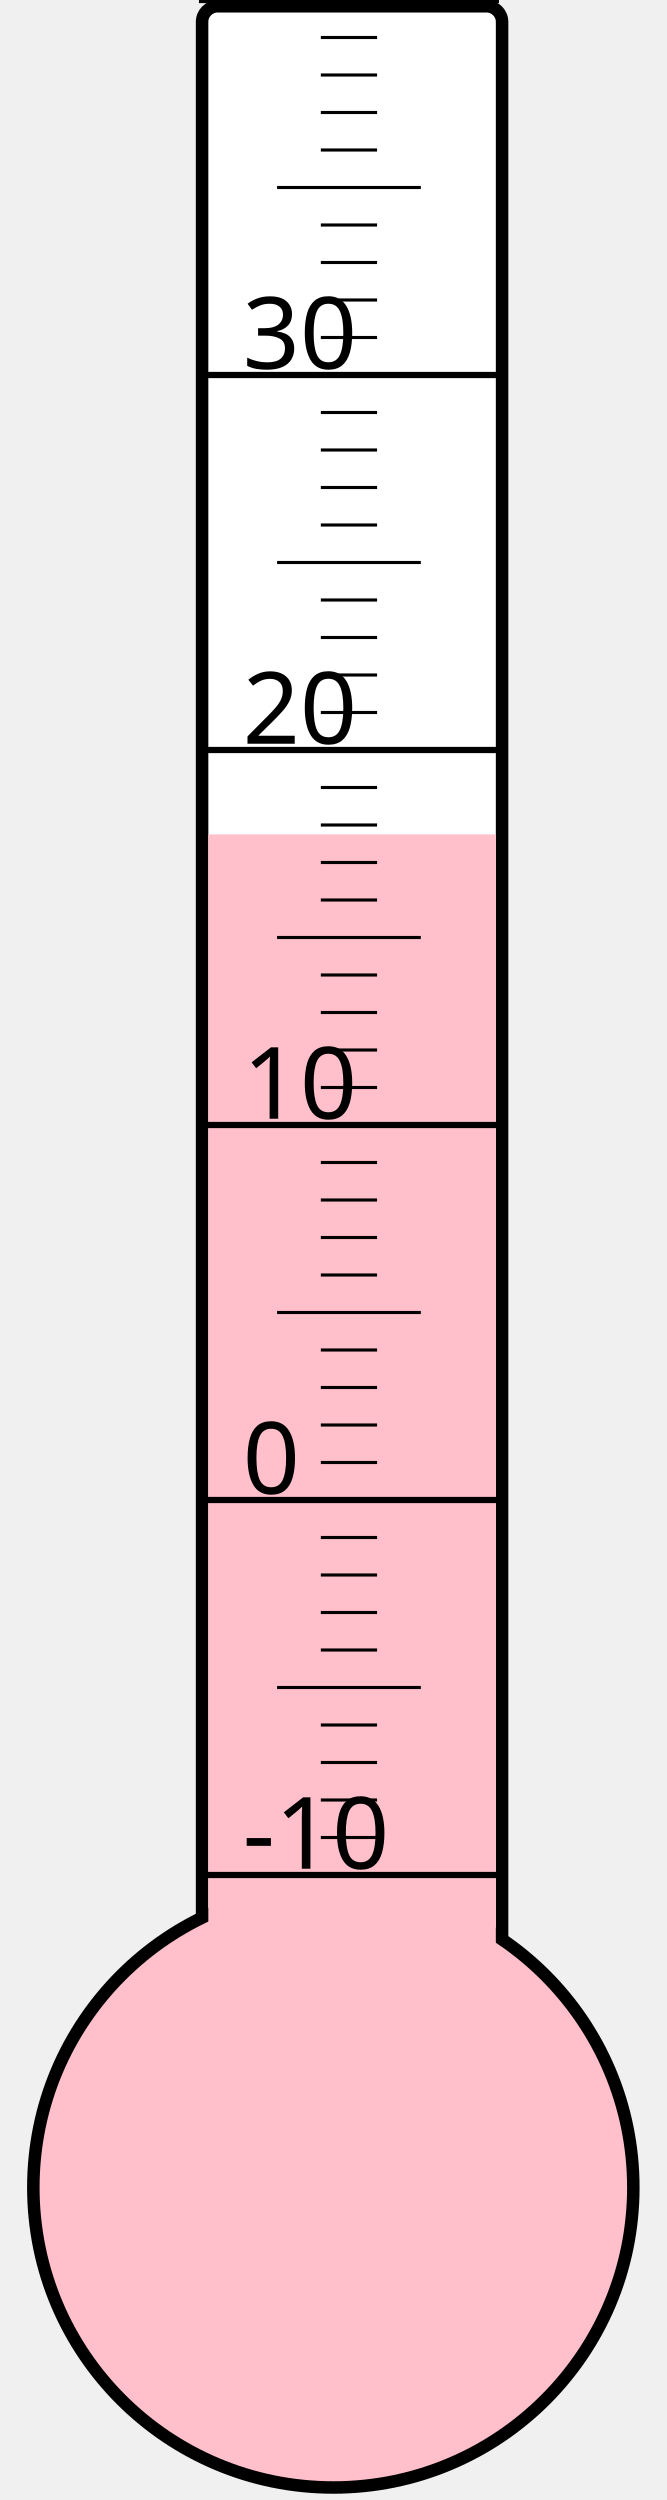
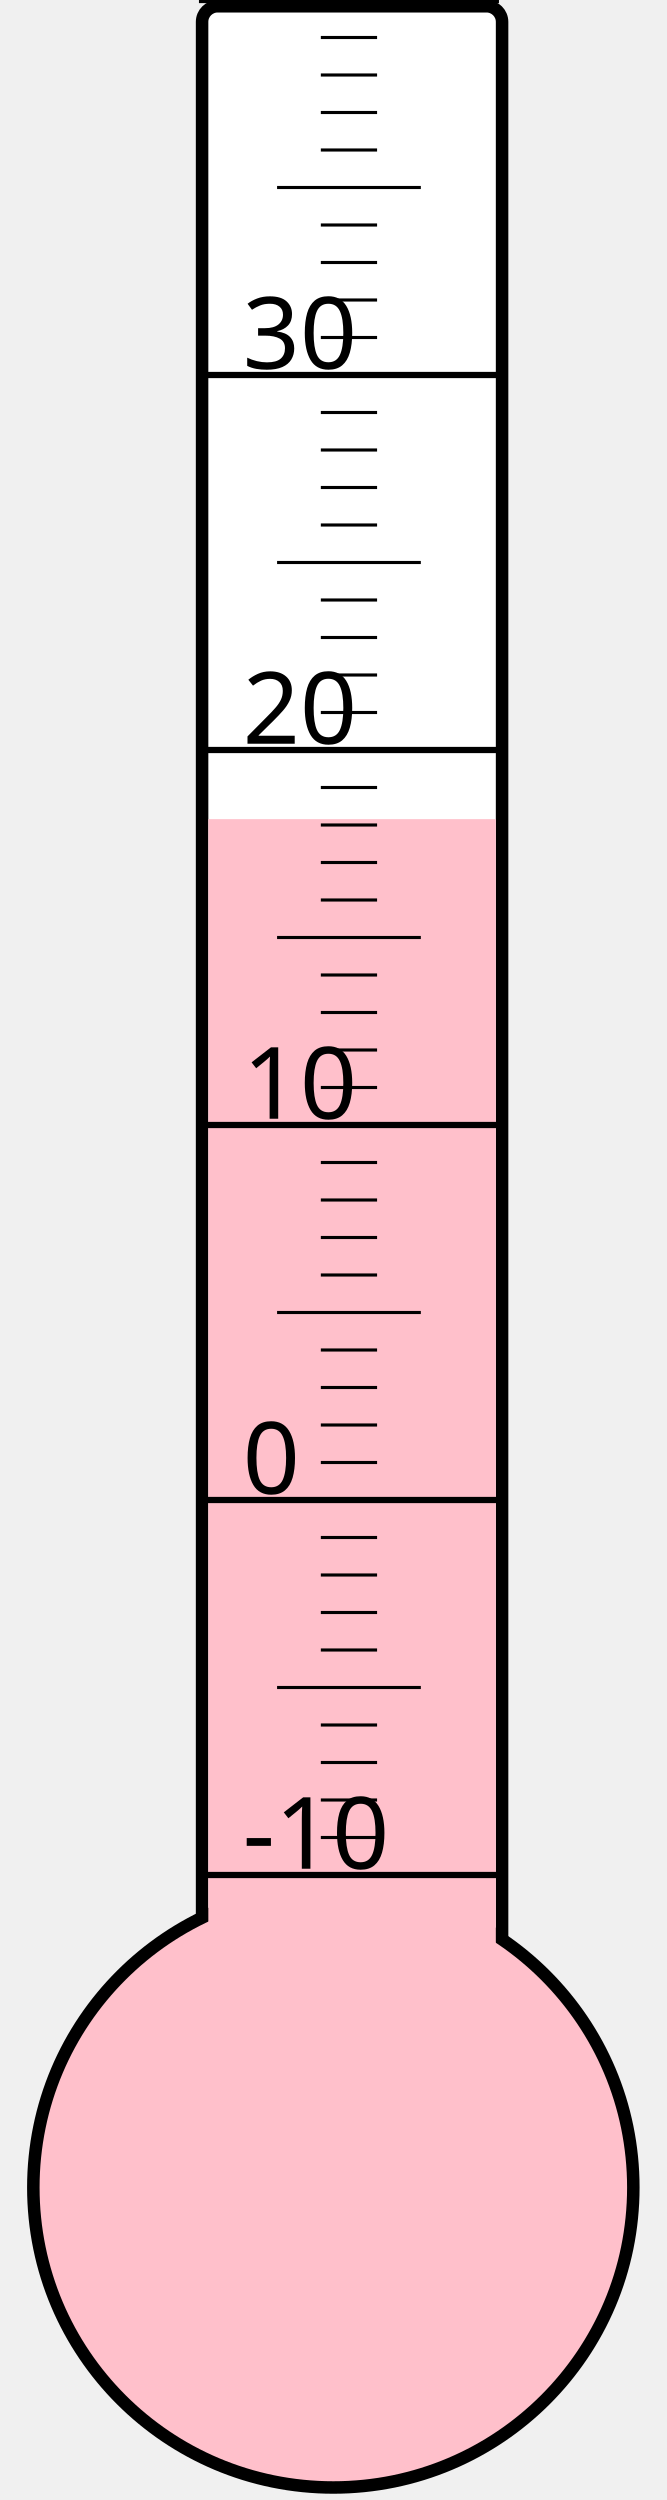
<svg xmlns="http://www.w3.org/2000/svg" width="40px" height="150px" viewBox="0 0 200 800">
  <rect width="200" height="800" x="0" y="0" style="fill: #ffffeb; fill-opacity: 0;" />
  <rect width="96" height="680" x="58" y="2" rx="5" ry="5" style="fill: white; fill-opacity: 1; stroke: black; stroke-width: 4;" />
  <circle cx="100" cy="700" r="96" style="fill: pink; stroke: black; stroke-width: 4;" />
-   <rect width="92" height="433.0" x="60" y="267.0" style="fill: pink; fill-opacity: 1; stroke-width: 0;" />
+   <rect width="92" height="437.875" x="60" y="262.125" style="fill: pink; fill-opacity: 1; stroke-width: 0;" />
  <text x="71" y="598" style="font-family: sans-serif; font-size: 24pt;">-10</text>
  <text x="71" y="478" style="font-family: sans-serif; font-size: 24pt;">0</text>
  <text x="71" y="358" style="font-family: sans-serif; font-size: 24pt;">10</text>
  <text x="71" y="238" style="font-family: sans-serif; font-size: 24pt;">20</text>
  <text x="71" y="118" style="font-family: sans-serif; font-size: 24pt;">30</text>
  <g style="stroke: black;">
    <line x1="57" y1="600" x2="153" y2="600" style="stroke-width: 2;" />
    <line x1="96" y1="588" x2="114" y2="588" style="stroke-width: 1;" />
    <line x1="96" y1="576" x2="114" y2="576" style="stroke-width: 1;" />
    <line x1="96" y1="564" x2="114" y2="564" style="stroke-width: 1;" />
    <line x1="96" y1="552" x2="114" y2="552" style="stroke-width: 1;" />
    <line x1="82" y1="540" x2="128" y2="540" style="stroke-width: 1;" />
    <line x1="96" y1="528" x2="114" y2="528" style="stroke-width: 1;" />
    <line x1="96" y1="516" x2="114" y2="516" style="stroke-width: 1;" />
    <line x1="96" y1="504" x2="114" y2="504" style="stroke-width: 1;" />
    <line x1="96" y1="492" x2="114" y2="492" style="stroke-width: 1;" />
    <line x1="57" y1="480" x2="153" y2="480" style="stroke-width: 2;" />
    <line x1="96" y1="468" x2="114" y2="468" style="stroke-width: 1;" />
    <line x1="96" y1="456" x2="114" y2="456" style="stroke-width: 1;" />
    <line x1="96" y1="444" x2="114" y2="444" style="stroke-width: 1;" />
    <line x1="96" y1="432" x2="114" y2="432" style="stroke-width: 1;" />
    <line x1="82" y1="420" x2="128" y2="420" style="stroke-width: 1;" />
    <line x1="96" y1="408" x2="114" y2="408" style="stroke-width: 1;" />
    <line x1="96" y1="396" x2="114" y2="396" style="stroke-width: 1;" />
    <line x1="96" y1="384" x2="114" y2="384" style="stroke-width: 1;" />
    <line x1="96" y1="372" x2="114" y2="372" style="stroke-width: 1;" />
    <line x1="57" y1="360" x2="153" y2="360" style="stroke-width: 2;" />
    <line x1="96" y1="348" x2="114" y2="348" style="stroke-width: 1;" />
    <line x1="96" y1="336" x2="114" y2="336" style="stroke-width: 1;" />
    <line x1="96" y1="324" x2="114" y2="324" style="stroke-width: 1;" />
    <line x1="96" y1="312" x2="114" y2="312" style="stroke-width: 1;" />
    <line x1="82" y1="300" x2="128" y2="300" style="stroke-width: 1;" />
    <line x1="96" y1="288" x2="114" y2="288" style="stroke-width: 1;" />
    <line x1="96" y1="276" x2="114" y2="276" style="stroke-width: 1;" />
    <line x1="96" y1="264" x2="114" y2="264" style="stroke-width: 1;" />
    <line x1="96" y1="252" x2="114" y2="252" style="stroke-width: 1;" />
    <line x1="57" y1="240" x2="153" y2="240" style="stroke-width: 2;" />
    <line x1="96" y1="228" x2="114" y2="228" style="stroke-width: 1;" />
    <line x1="96" y1="216" x2="114" y2="216" style="stroke-width: 1;" />
    <line x1="96" y1="204" x2="114" y2="204" style="stroke-width: 1;" />
    <line x1="96" y1="192" x2="114" y2="192" style="stroke-width: 1;" />
    <line x1="82" y1="180" x2="128" y2="180" style="stroke-width: 1;" />
    <line x1="96" y1="168" x2="114" y2="168" style="stroke-width: 1;" />
    <line x1="96" y1="156" x2="114" y2="156" style="stroke-width: 1;" />
    <line x1="96" y1="144" x2="114" y2="144" style="stroke-width: 1;" />
    <line x1="96" y1="132" x2="114" y2="132" style="stroke-width: 1;" />
    <line x1="57" y1="120" x2="153" y2="120" style="stroke-width: 2;" />
    <line x1="96" y1="108" x2="114" y2="108" style="stroke-width: 1;" />
    <line x1="96" y1="96" x2="114" y2="96" style="stroke-width: 1;" />
    <line x1="96" y1="84" x2="114" y2="84" style="stroke-width: 1;" />
    <line x1="96" y1="72" x2="114" y2="72" style="stroke-width: 1;" />
    <line x1="82" y1="60" x2="128" y2="60" style="stroke-width: 1;" />
    <line x1="96" y1="48" x2="114" y2="48" style="stroke-width: 1;" />
    <line x1="96" y1="36" x2="114" y2="36" style="stroke-width: 1;" />
    <line x1="96" y1="24" x2="114" y2="24" style="stroke-width: 1;" />
    <line x1="96" y1="12" x2="114" y2="12" style="stroke-width: 1;" />
    <line x1="57" y1="0" x2="153" y2="0" style="stroke-width: 2;" />
  </g>
</svg>
